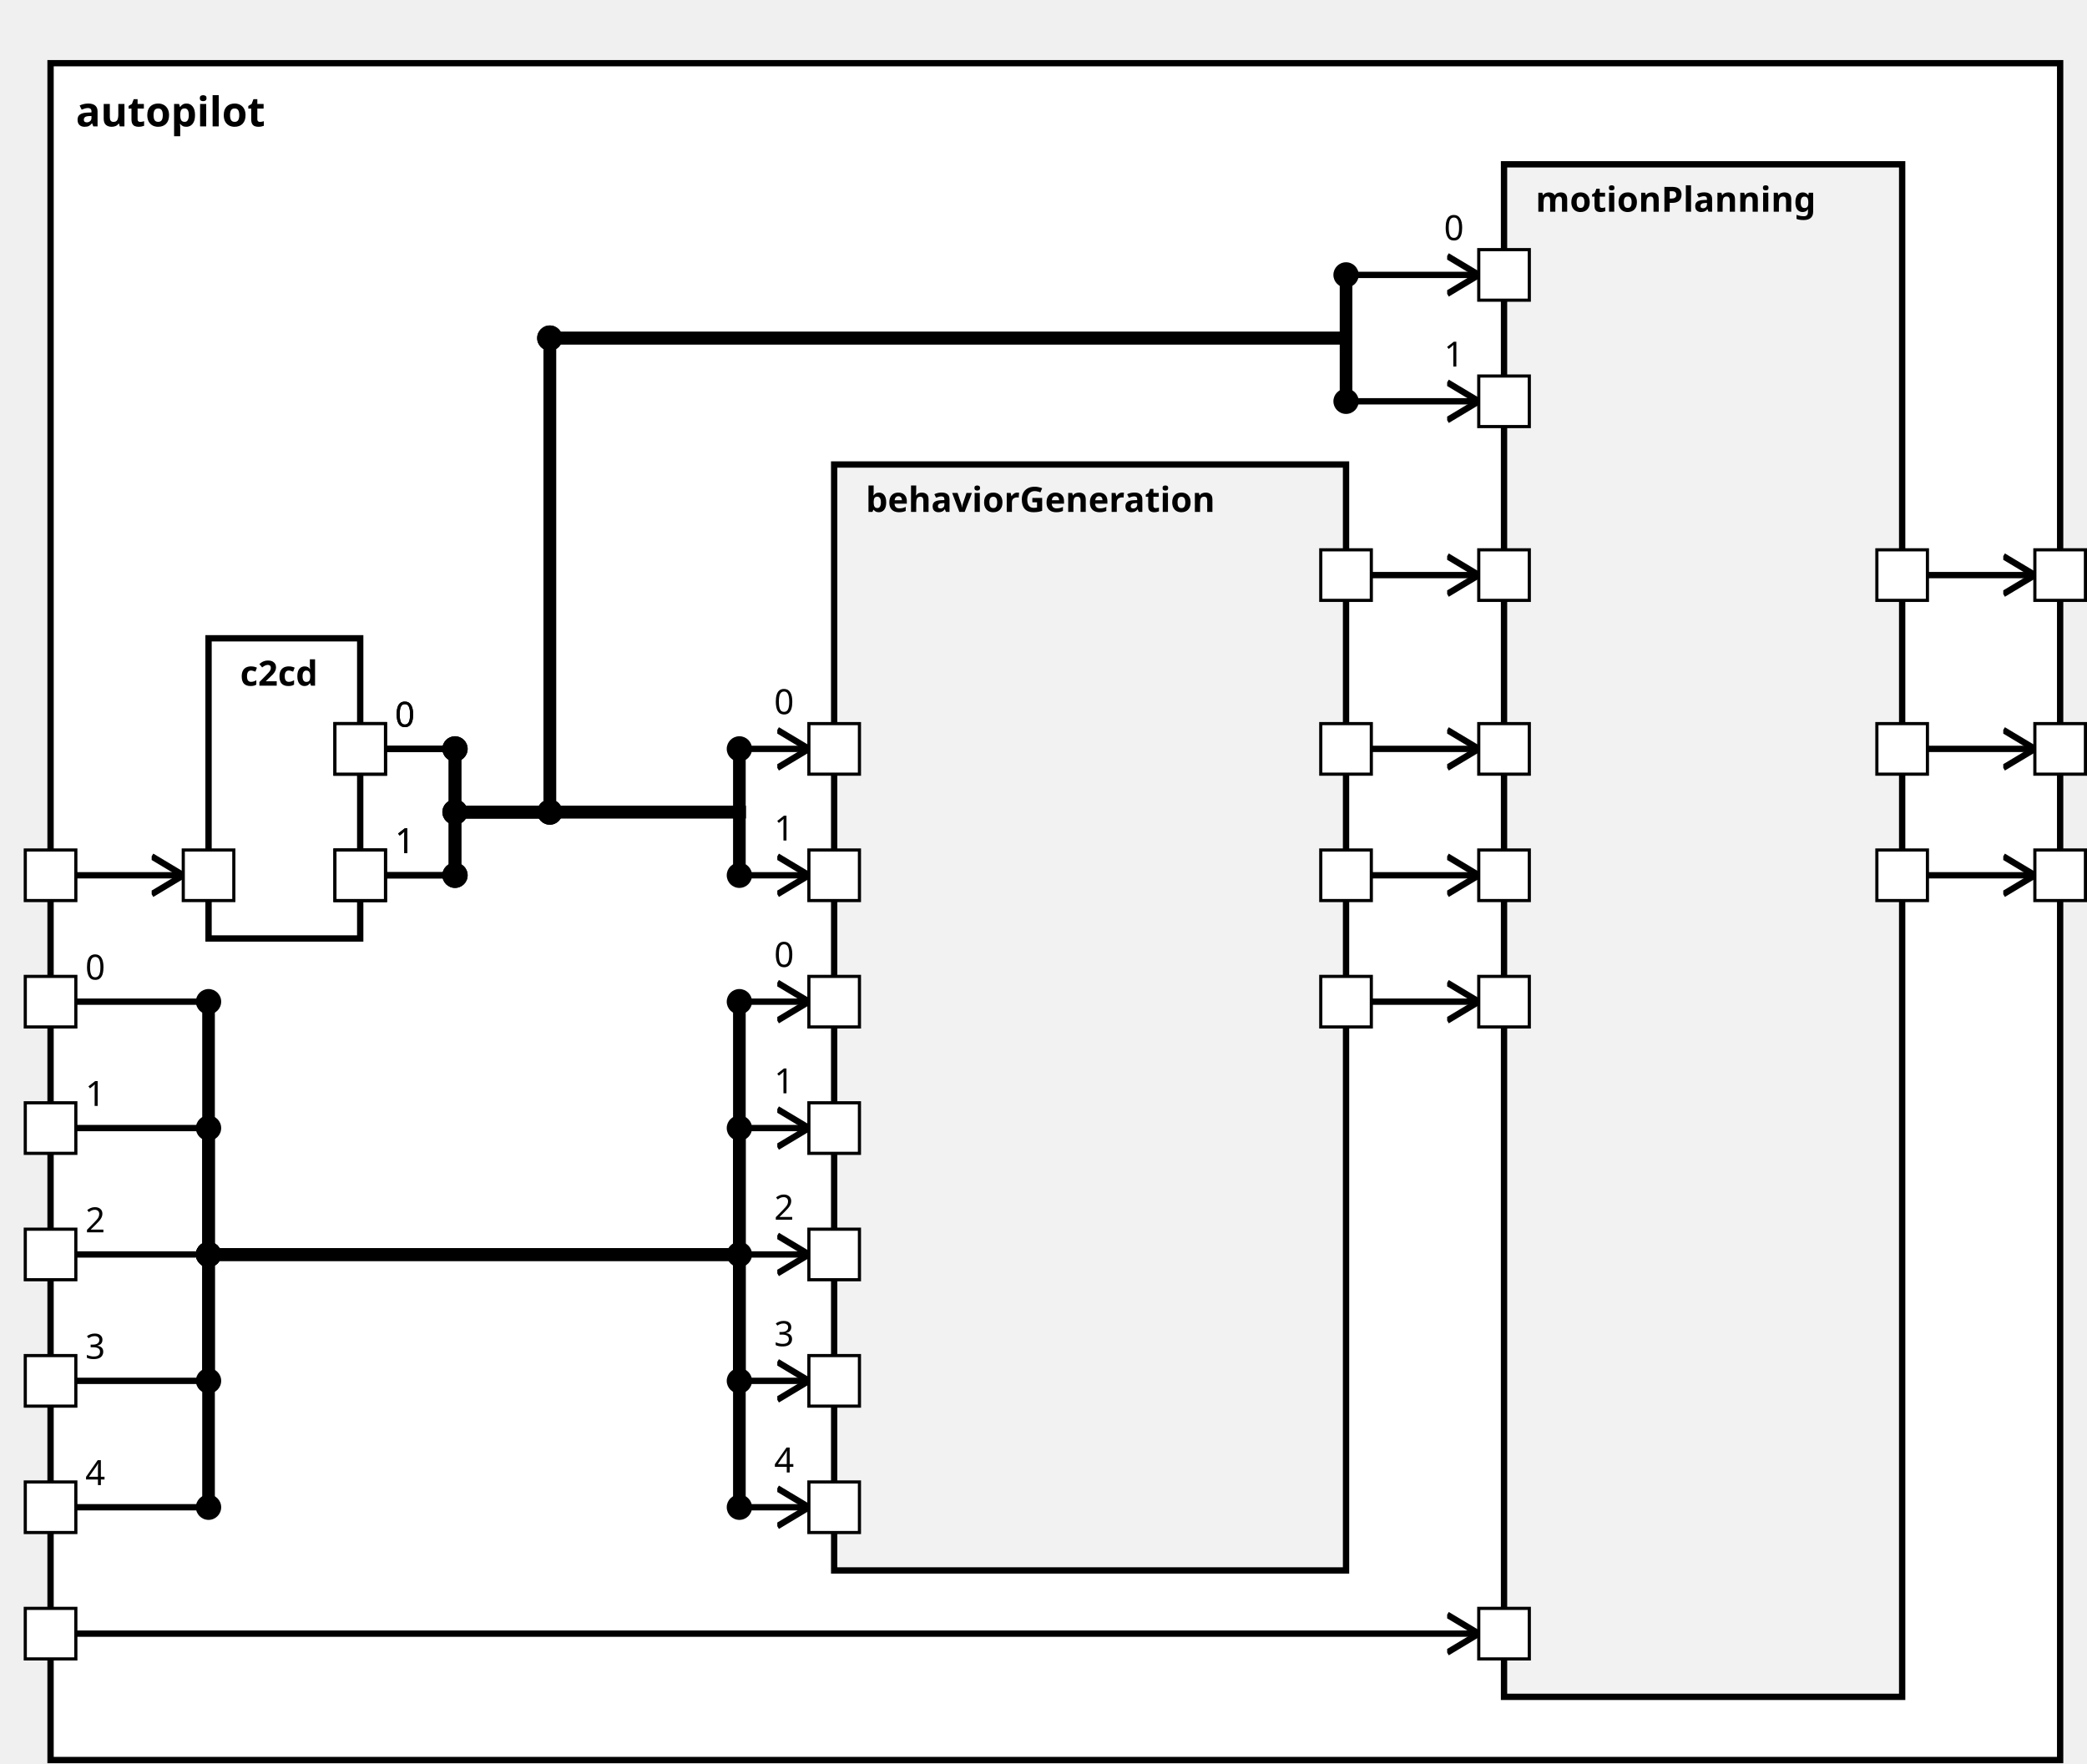
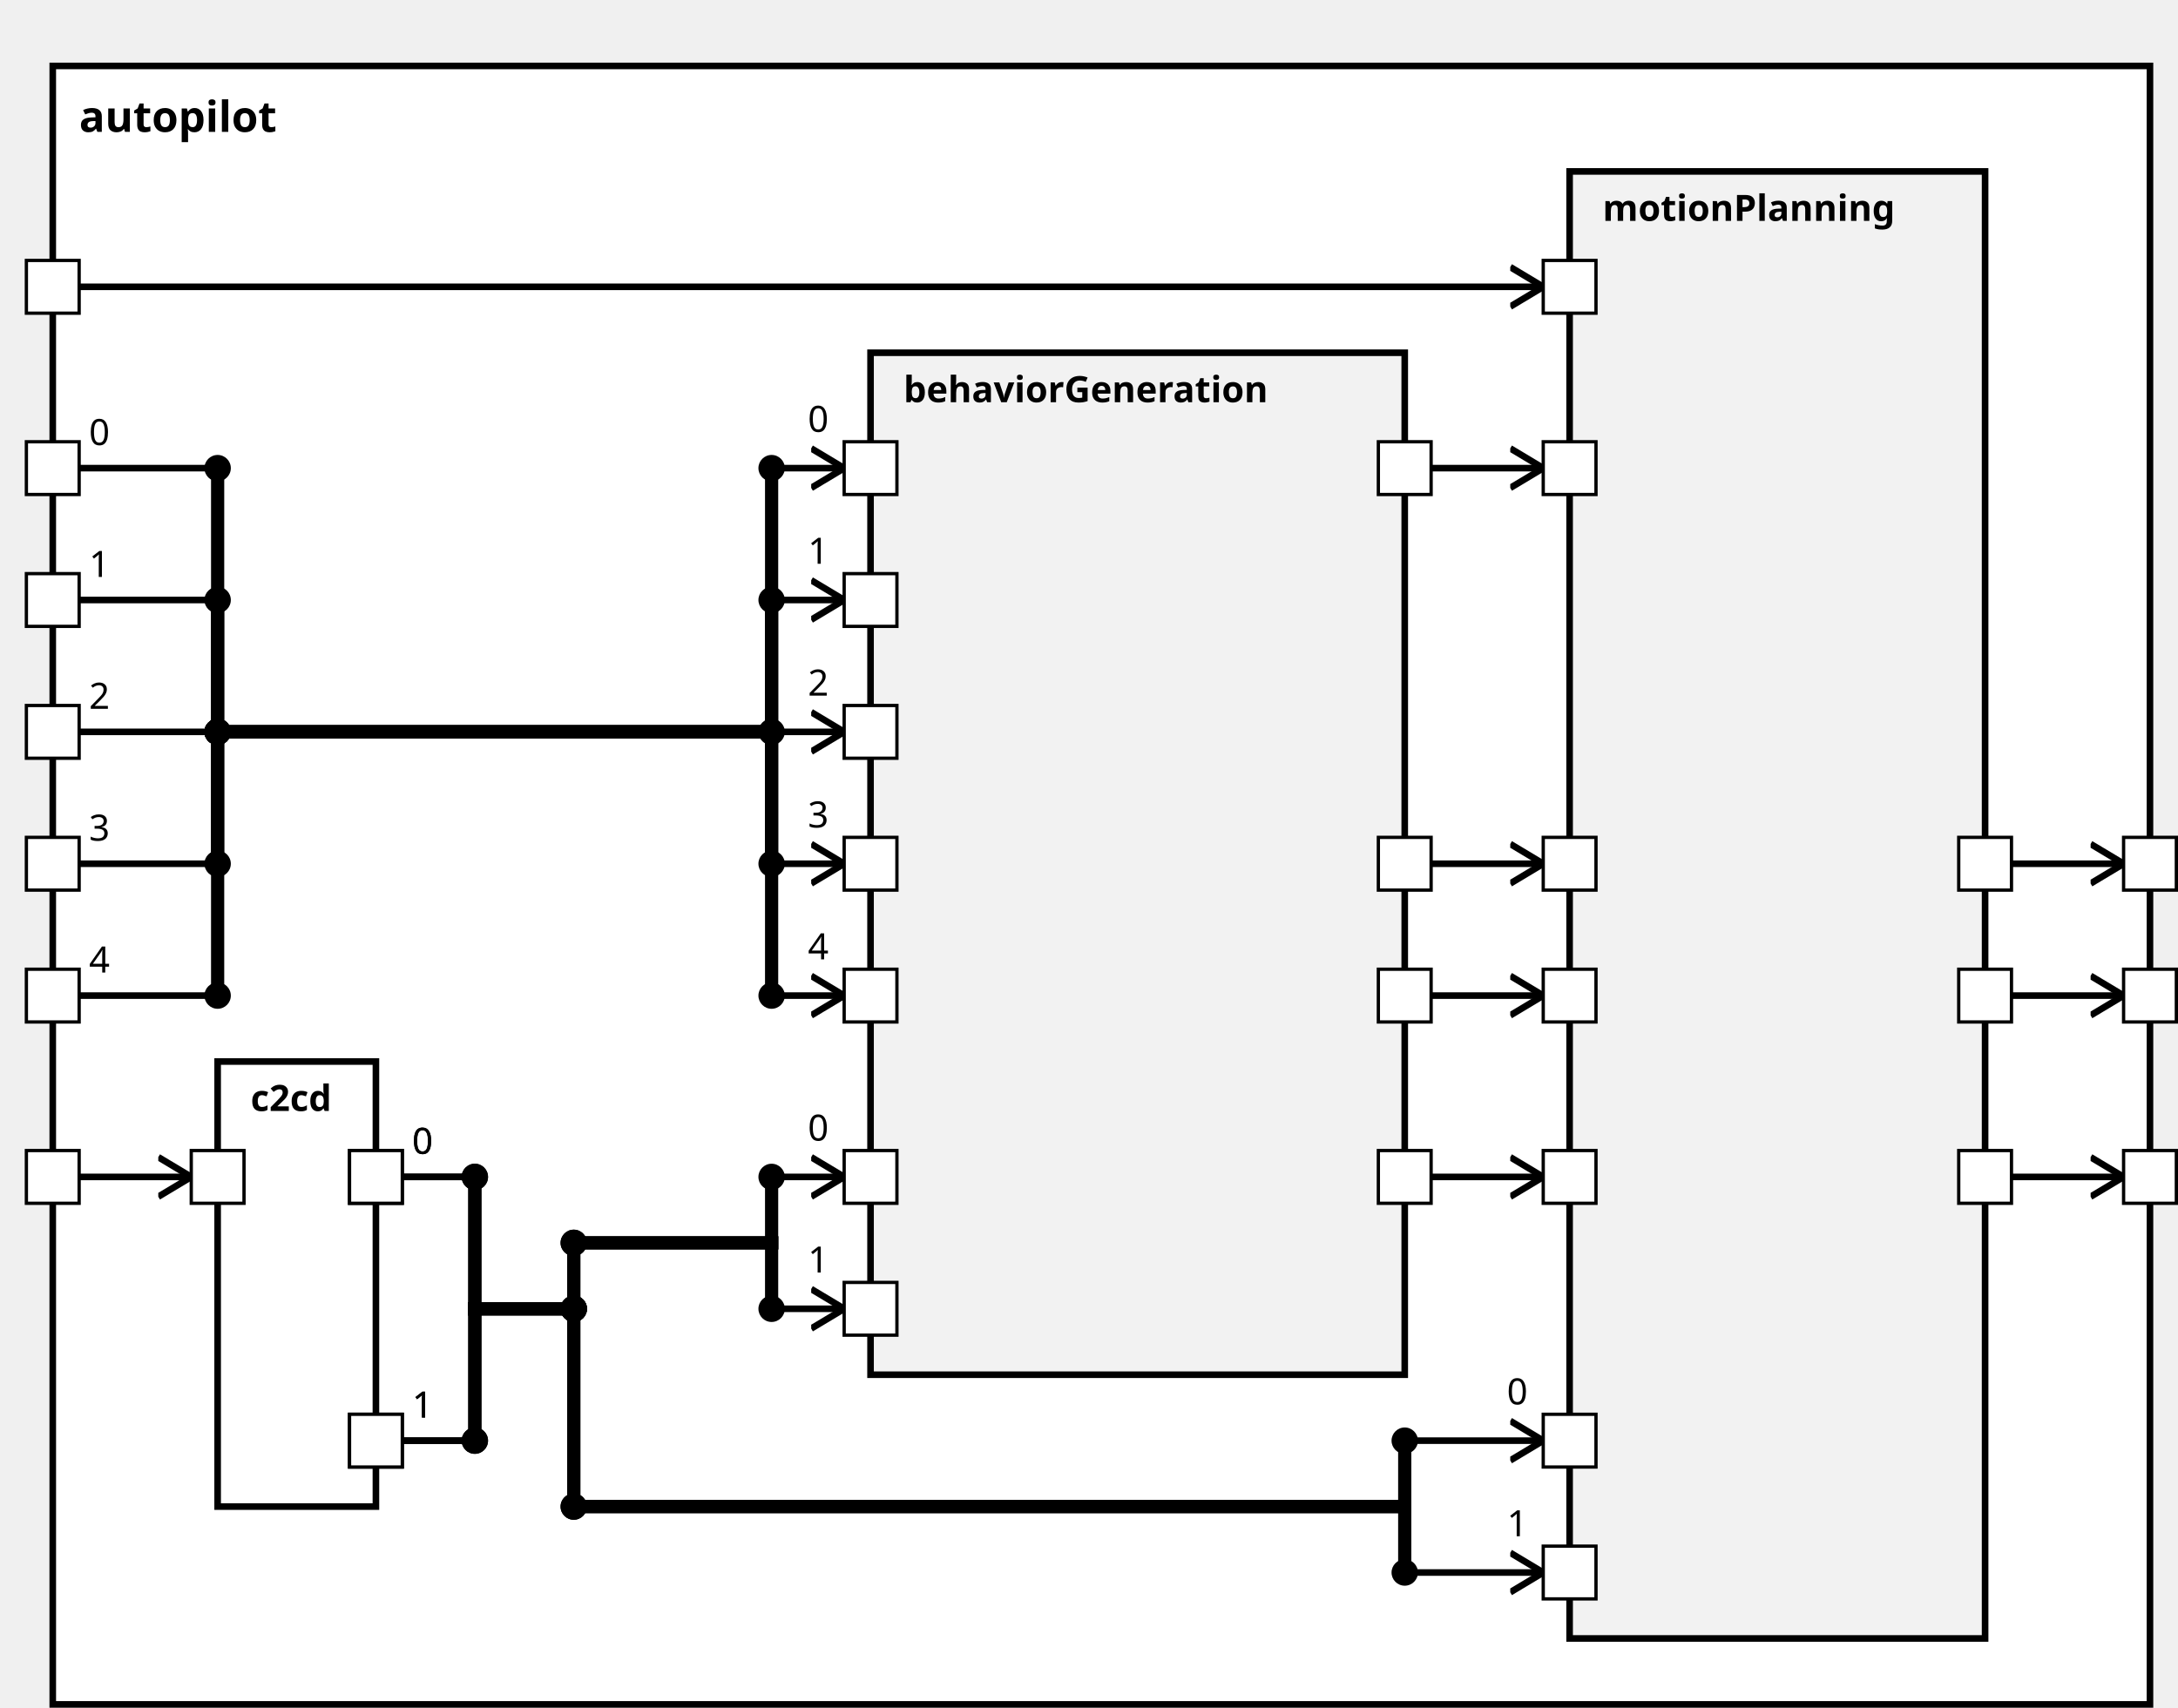
<svg xmlns="http://www.w3.org/2000/svg" xmlns:xlink="http://www.w3.org/1999/xlink" width="100%" height="100%" version="1.1">
  <svg version="1.1">
    <g transform="translate(16 20)">
-       <rect id="58" width="636" height="537" style="fill:white;stroke:black;stroke-width:2;fill-opacity:1.0;stroke-opacity:1.0" />
+       <rect id="58" width="636" height="497" style="fill:white;stroke:black;stroke-width:2;fill-opacity:1.0;stroke-opacity:1.0" />
      <text x="8" y="20" style="font-weight: bold" font-family="Verdana" font-size="13" fill="black">
            autopilot
    </text>
    </g>
  </svg>
-   <g transform="translate(66 202)">
-     <rect data-name="de.rwth.armin.modeling.autopilot.autopilot.c2cd" id="60" width="48" height="95" style="                 fill:white;             stroke:black;             stroke-width:2;             fill-opacity:1.0;             stroke-opacity:1.0" />
+   <g transform="translate(66 322)">
+     <rect data-name="de.rwth.armin.modeling.autopilot.autopilot.c2cd" id="59" width="48" height="135" style="                 fill:white;             stroke:black;             stroke-width:2;             fill-opacity:1.0;             stroke-opacity:1.0" />
    <text x="10" y="15" alignment-baseline="middle" style="font-weight: bold" font-family="Verdana" font-size="11" fill="black">
    c2cd
    </text>
  </g>
-   <g transform="translate(264 147)">
-     <rect data-name="de.rwth.armin.modeling.autopilot.autopilot.behaviorGeneration" id="61" width="162" height="350" style="                 fill:rgb(242,242,242);             stroke:black;             stroke-width:2;             fill-opacity:1.0;             stroke-opacity:1.0" />
+   <g transform="translate(264 107)">
+     <rect data-name="de.rwth.armin.modeling.autopilot.autopilot.behaviorGeneration" id="60" width="162" height="310" style="                 fill:rgb(242,242,242);             stroke:black;             stroke-width:2;             fill-opacity:1.0;             stroke-opacity:1.0" />
    <text x="10" y="15" alignment-baseline="middle" style="font-weight: bold" font-family="Verdana" font-size="11" fill="black">
    behaviorGeneration
    </text>
  </g>
  <g transform="translate(476 52)">
-     <rect data-name="de.rwth.armin.modeling.autopilot.autopilot.motionPlanning" id="62" width="126" height="485" style="                 fill:rgb(242,242,242);             stroke:black;             stroke-width:2;             fill-opacity:1.0;             stroke-opacity:1.0" />
+     <rect data-name="de.rwth.armin.modeling.autopilot.autopilot.motionPlanning" id="61" width="126" height="445" style="                 fill:rgb(242,242,242);             stroke:black;             stroke-width:2;             fill-opacity:1.0;             stroke-opacity:1.0" />
    <text x="10" y="15" alignment-baseline="middle" style="font-weight: bold" font-family="Verdana" font-size="11" fill="black">
    motionPlanning
    </text>
  </g>
  <defs>
    <marker id="0,0,0" markerWidth="13" markerHeight="13" refX="5" refY="5" orient="auto">
      <polyline points="0,2 5,5 0,8" style="fill:none; stroke:rgb(0,0,0);                     stroke-width:1" />
    </marker>
  </defs>
-   <line stroke-linecap="square" x1="610" y1="277" x2="644" y2="277" style="stroke:rgb(0, 0,0);             stroke-width:2;                 marker-end: url(#0,0,0)             " />
-   <line stroke-linecap="square" x1="610" y1="237" x2="644" y2="237" style="stroke:rgb(0, 0,0);             stroke-width:2;                 marker-end: url(#0,0,0)             " />
-   <line stroke-linecap="square" x1="610" y1="182" x2="644" y2="182" style="stroke:rgb(0, 0,0);             stroke-width:2;                 marker-end: url(#0,0,0)             " />
-   <line stroke-linecap="square" x1="24" y1="277" x2="58" y2="277" style="stroke:rgb(0, 0,0);             stroke-width:2;                 marker-end: url(#0,0,0)             " />
-   <line stroke-linecap="square" x1="24" y1="317" x2="66" y2="317" style="stroke:rgb(0, 0,0);             stroke-width:2; " />
-   <text x="27" y="310" alignment-baseline="middle" font-family="Verdana" font-size="11" fill="black">
-     0
-     </text>
-   <line stroke-linecap="square" x1="66" y1="317" x2="66" y2="397" style="stroke:rgb(0, 0,0);             stroke-width:4; " />
-   <circle cx="66" cy="317" r="4" fill="black" />
-   <line stroke-linecap="square" x1="66" y1="397" x2="234" y2="397" style="stroke:rgb(0, 0,0);             stroke-width:4; " />
-   <circle cx="66" cy="397" r="4" fill="black" />
-   <line stroke-linecap="square" x1="234" y1="397" x2="234" y2="317" style="stroke:rgb(0, 0,0);             stroke-width:4; " />
-   <line stroke-linecap="square" x1="234" y1="317" x2="256" y2="317" style="stroke:rgb(0, 0,0);             stroke-width:2;                 marker-end: url(#0,0,0)             " />
-   <text x="245" y="306" alignment-baseline="middle" font-family="Verdana" font-size="11" fill="black">
-     0
-     </text>
-   <circle cx="234" cy="317" r="4" fill="black" />
-   <line stroke-linecap="square" x1="24" y1="357" x2="66" y2="357" style="stroke:rgb(0, 0,0);             stroke-width:2; " />
-   <text x="27" y="350" alignment-baseline="middle" font-family="Verdana" font-size="11" fill="black">
-     1
-     </text>
-   <line stroke-linecap="square" x1="66" y1="357" x2="66" y2="397" style="stroke:rgb(0, 0,0);             stroke-width:4; " />
-   <circle cx="66" cy="357" r="4" fill="black" />
-   <line stroke-linecap="square" x1="66" y1="397" x2="234" y2="397" style="stroke:rgb(0, 0,0);             stroke-width:4; " />
-   <circle cx="66" cy="397" r="4" fill="black" />
-   <line stroke-linecap="square" x1="234" y1="397" x2="234" y2="357" style="stroke:rgb(0, 0,0);             stroke-width:4; " />
+   <line stroke-linecap="square" x1="610" y1="357" x2="644" y2="357" style="stroke:rgb(0, 0,0);             stroke-width:2;                 marker-end: url(#0,0,0)             " />
+   <line stroke-linecap="square" x1="610" y1="302" x2="644" y2="302" style="stroke:rgb(0, 0,0);             stroke-width:2;                 marker-end: url(#0,0,0)             " />
+   <line stroke-linecap="square" x1="610" y1="262" x2="644" y2="262" style="stroke:rgb(0, 0,0);             stroke-width:2;                 marker-end: url(#0,0,0)             " />
+   <line stroke-linecap="square" x1="24" y1="357" x2="58" y2="357" style="stroke:rgb(0, 0,0);             stroke-width:2;                 marker-end: url(#0,0,0)             " />
+   <line stroke-linecap="square" x1="24" y1="142" x2="66" y2="142" style="stroke:rgb(0, 0,0);             stroke-width:2; " />
+   <text x="27" y="135" alignment-baseline="middle" font-family="Verdana" font-size="11" fill="black">
+     0
+     </text>
+   <line stroke-linecap="square" x1="66" y1="142" x2="66" y2="222" style="stroke:rgb(0, 0,0);             stroke-width:4; " />
+   <circle cx="66" cy="142" r="4" fill="black" />
+   <line stroke-linecap="square" x1="66" y1="222" x2="234" y2="222" style="stroke:rgb(0, 0,0);             stroke-width:4; " />
+   <circle cx="66" cy="222" r="4" fill="black" />
+   <line stroke-linecap="square" x1="234" y1="222" x2="234" y2="142" style="stroke:rgb(0, 0,0);             stroke-width:4; " />
+   <line stroke-linecap="square" x1="234" y1="142" x2="256" y2="142" style="stroke:rgb(0, 0,0);             stroke-width:2;                 marker-end: url(#0,0,0)             " />
+   <text x="245" y="131" alignment-baseline="middle" font-family="Verdana" font-size="11" fill="black">
+     0
+     </text>
+   <circle cx="234" cy="142" r="4" fill="black" />
+   <line stroke-linecap="square" x1="24" y1="182" x2="66" y2="182" style="stroke:rgb(0, 0,0);             stroke-width:2; " />
+   <text x="27" y="175" alignment-baseline="middle" font-family="Verdana" font-size="11" fill="black">
+     1
+     </text>
+   <line stroke-linecap="square" x1="66" y1="182" x2="66" y2="222" style="stroke:rgb(0, 0,0);             stroke-width:4; " />
+   <circle cx="66" cy="182" r="4" fill="black" />
+   <line stroke-linecap="square" x1="66" y1="222" x2="234" y2="222" style="stroke:rgb(0, 0,0);             stroke-width:4; " />
+   <circle cx="66" cy="222" r="4" fill="black" />
+   <line stroke-linecap="square" x1="234" y1="222" x2="234" y2="182" style="stroke:rgb(0, 0,0);             stroke-width:4; " />
+   <line stroke-linecap="square" x1="234" y1="182" x2="256" y2="182" style="stroke:rgb(0, 0,0);             stroke-width:2;                 marker-end: url(#0,0,0)             " />
+   <text x="245" y="171" alignment-baseline="middle" font-family="Verdana" font-size="11" fill="black">
+     1
+     </text>
+   <circle cx="234" cy="182" r="4" fill="black" />
+   <line stroke-linecap="square" x1="24" y1="222" x2="66" y2="222" style="stroke:rgb(0, 0,0);             stroke-width:2; " />
+   <text x="27" y="215" alignment-baseline="middle" font-family="Verdana" font-size="11" fill="black">
+     2
+     </text>
+   <line stroke-linecap="square" x1="66" y1="222" x2="66" y2="222" style="stroke:rgb(0, 0,0);             stroke-width:4; " />
+   <circle cx="66" cy="222" r="4" fill="black" />
+   <line stroke-linecap="square" x1="66" y1="222" x2="234" y2="222" style="stroke:rgb(0, 0,0);             stroke-width:4; " />
+   <circle cx="66" cy="222" r="4" fill="black" />
+   <line stroke-linecap="square" x1="234" y1="222" x2="234" y2="222" style="stroke:rgb(0, 0,0);             stroke-width:4; " />
+   <line stroke-linecap="square" x1="234" y1="222" x2="256" y2="222" style="stroke:rgb(0, 0,0);             stroke-width:2;                 marker-end: url(#0,0,0)             " />
+   <text x="245" y="211" alignment-baseline="middle" font-family="Verdana" font-size="11" fill="black">
+     2
+     </text>
+   <circle cx="234" cy="222" r="4" fill="black" />
+   <line stroke-linecap="square" x1="24" y1="262" x2="66" y2="262" style="stroke:rgb(0, 0,0);             stroke-width:2; " />
+   <text x="27" y="255" alignment-baseline="middle" font-family="Verdana" font-size="11" fill="black">
+     3
+     </text>
+   <line stroke-linecap="square" x1="66" y1="262" x2="66" y2="222" style="stroke:rgb(0, 0,0);             stroke-width:4; " />
+   <circle cx="66" cy="262" r="4" fill="black" />
+   <line stroke-linecap="square" x1="66" y1="222" x2="234" y2="222" style="stroke:rgb(0, 0,0);             stroke-width:4; " />
+   <circle cx="66" cy="222" r="4" fill="black" />
+   <line stroke-linecap="square" x1="234" y1="222" x2="234" y2="262" style="stroke:rgb(0, 0,0);             stroke-width:4; " />
+   <line stroke-linecap="square" x1="234" y1="262" x2="256" y2="262" style="stroke:rgb(0, 0,0);             stroke-width:2;                 marker-end: url(#0,0,0)             " />
+   <text x="245" y="251" alignment-baseline="middle" font-family="Verdana" font-size="11" fill="black">
+     3
+     </text>
+   <circle cx="234" cy="262" r="4" fill="black" />
+   <line stroke-linecap="square" x1="24" y1="302" x2="66" y2="302" style="stroke:rgb(0, 0,0);             stroke-width:2; " />
+   <text x="27" y="295" alignment-baseline="middle" font-family="Verdana" font-size="11" fill="black">
+     4
+     </text>
+   <line stroke-linecap="square" x1="66" y1="302" x2="66" y2="222" style="stroke:rgb(0, 0,0);             stroke-width:4; " />
+   <circle cx="66" cy="302" r="4" fill="black" />
+   <line stroke-linecap="square" x1="66" y1="222" x2="234" y2="222" style="stroke:rgb(0, 0,0);             stroke-width:4; " />
+   <circle cx="66" cy="222" r="4" fill="black" />
+   <line stroke-linecap="square" x1="234" y1="222" x2="234" y2="302" style="stroke:rgb(0, 0,0);             stroke-width:4; " />
+   <line stroke-linecap="square" x1="234" y1="302" x2="256" y2="302" style="stroke:rgb(0, 0,0);             stroke-width:2;                 marker-end: url(#0,0,0)             " />
+   <text x="245" y="291" alignment-baseline="middle" font-family="Verdana" font-size="11" fill="black">
+     4
+     </text>
+   <circle cx="234" cy="302" r="4" fill="black" />
+   <line stroke-linecap="square" x1="122" y1="357" x2="144" y2="357" style="stroke:rgb(0, 0,0);             stroke-width:2; " />
+   <text x="125" y="350" alignment-baseline="middle" font-family="Verdana" font-size="11" fill="black">
+     0
+     </text>
+   <line stroke-linecap="square" x1="144" y1="357" x2="144" y2="397" style="stroke:rgb(0, 0,0);             stroke-width:4; " />
+   <circle cx="144" cy="357" r="4" fill="black" />
+   <line stroke-linecap="square" x1="144" y1="397" x2="174" y2="397" style="stroke:rgb(0, 0,0);             stroke-width:4; " />
+   <line stroke-linecap="square" x1="174" y1="397" x2="174" y2="377" style="stroke:rgb(0, 0,0);             stroke-width:4; " />
+   <circle cx="174" cy="397" r="4" fill="black" />
+   <line stroke-linecap="square" x1="174" y1="377" x2="234" y2="377" style="stroke:rgb(0, 0,0);             stroke-width:4; " />
+   <circle cx="174" cy="377" r="4" fill="black" />
+   <line stroke-linecap="square" x1="234" y1="377" x2="234" y2="357" style="stroke:rgb(0, 0,0);             stroke-width:4; " />
  <line stroke-linecap="square" x1="234" y1="357" x2="256" y2="357" style="stroke:rgb(0, 0,0);             stroke-width:2;                 marker-end: url(#0,0,0)             " />
  <text x="245" y="346" alignment-baseline="middle" font-family="Verdana" font-size="11" fill="black">
-     1
+     0
    </text>
  <circle cx="234" cy="357" r="4" fill="black" />
-   <line stroke-linecap="square" x1="24" y1="397" x2="66" y2="397" style="stroke:rgb(0, 0,0);             stroke-width:2; " />
-   <text x="27" y="390" alignment-baseline="middle" font-family="Verdana" font-size="11" fill="black">
-     2
-     </text>
-   <line stroke-linecap="square" x1="66" y1="397" x2="66" y2="397" style="stroke:rgb(0, 0,0);             stroke-width:4; " />
-   <circle cx="66" cy="397" r="4" fill="black" />
-   <line stroke-linecap="square" x1="66" y1="397" x2="234" y2="397" style="stroke:rgb(0, 0,0);             stroke-width:4; " />
-   <circle cx="66" cy="397" r="4" fill="black" />
-   <line stroke-linecap="square" x1="234" y1="397" x2="234" y2="397" style="stroke:rgb(0, 0,0);             stroke-width:4; " />
+   <line stroke-linecap="square" x1="122" y1="437" x2="144" y2="437" style="stroke:rgb(0, 0,0);             stroke-width:2; " />
+   <text x="125" y="430" alignment-baseline="middle" font-family="Verdana" font-size="11" fill="black">
+     1
+     </text>
+   <line stroke-linecap="square" x1="144" y1="437" x2="144" y2="397" style="stroke:rgb(0, 0,0);             stroke-width:4; " />
+   <circle cx="144" cy="437" r="4" fill="black" />
+   <line stroke-linecap="square" x1="144" y1="397" x2="174" y2="397" style="stroke:rgb(0, 0,0);             stroke-width:4; " />
+   <line stroke-linecap="square" x1="174" y1="397" x2="174" y2="377" style="stroke:rgb(0, 0,0);             stroke-width:4; " />
+   <circle cx="174" cy="397" r="4" fill="black" />
+   <line stroke-linecap="square" x1="174" y1="377" x2="234" y2="377" style="stroke:rgb(0, 0,0);             stroke-width:4; " />
+   <circle cx="174" cy="377" r="4" fill="black" />
+   <line stroke-linecap="square" x1="234" y1="377" x2="234" y2="397" style="stroke:rgb(0, 0,0);             stroke-width:4; " />
  <line stroke-linecap="square" x1="234" y1="397" x2="256" y2="397" style="stroke:rgb(0, 0,0);             stroke-width:2;                 marker-end: url(#0,0,0)             " />
  <text x="245" y="386" alignment-baseline="middle" font-family="Verdana" font-size="11" fill="black">
-     2
+     1
    </text>
  <circle cx="234" cy="397" r="4" fill="black" />
-   <line stroke-linecap="square" x1="24" y1="437" x2="66" y2="437" style="stroke:rgb(0, 0,0);             stroke-width:2; " />
-   <text x="27" y="430" alignment-baseline="middle" font-family="Verdana" font-size="11" fill="black">
-     3
-     </text>
-   <line stroke-linecap="square" x1="66" y1="437" x2="66" y2="397" style="stroke:rgb(0, 0,0);             stroke-width:4; " />
-   <circle cx="66" cy="437" r="4" fill="black" />
-   <line stroke-linecap="square" x1="66" y1="397" x2="234" y2="397" style="stroke:rgb(0, 0,0);             stroke-width:4; " />
-   <circle cx="66" cy="397" r="4" fill="black" />
-   <line stroke-linecap="square" x1="234" y1="397" x2="234" y2="437" style="stroke:rgb(0, 0,0);             stroke-width:4; " />
-   <line stroke-linecap="square" x1="234" y1="437" x2="256" y2="437" style="stroke:rgb(0, 0,0);             stroke-width:2;                 marker-end: url(#0,0,0)             " />
-   <text x="245" y="426" alignment-baseline="middle" font-family="Verdana" font-size="11" fill="black">
-     3
-     </text>
-   <circle cx="234" cy="437" r="4" fill="black" />
-   <line stroke-linecap="square" x1="24" y1="477" x2="66" y2="477" style="stroke:rgb(0, 0,0);             stroke-width:2; " />
-   <text x="27" y="470" alignment-baseline="middle" font-family="Verdana" font-size="11" fill="black">
-     4
-     </text>
-   <line stroke-linecap="square" x1="66" y1="477" x2="66" y2="397" style="stroke:rgb(0, 0,0);             stroke-width:4; " />
-   <circle cx="66" cy="477" r="4" fill="black" />
-   <line stroke-linecap="square" x1="66" y1="397" x2="234" y2="397" style="stroke:rgb(0, 0,0);             stroke-width:4; " />
-   <circle cx="66" cy="397" r="4" fill="black" />
-   <line stroke-linecap="square" x1="234" y1="397" x2="234" y2="477" style="stroke:rgb(0, 0,0);             stroke-width:4; " />
-   <line stroke-linecap="square" x1="234" y1="477" x2="256" y2="477" style="stroke:rgb(0, 0,0);             stroke-width:2;                 marker-end: url(#0,0,0)             " />
-   <text x="245" y="466" alignment-baseline="middle" font-family="Verdana" font-size="11" fill="black">
-     4
-     </text>
-   <circle cx="234" cy="477" r="4" fill="black" />
-   <line stroke-linecap="square" x1="122" y1="237" x2="144" y2="237" style="stroke:rgb(0, 0,0);             stroke-width:2; " />
-   <text x="125" y="230" alignment-baseline="middle" font-family="Verdana" font-size="11" fill="black">
-     0
-     </text>
-   <line stroke-linecap="square" x1="144" y1="237" x2="144" y2="257" style="stroke:rgb(0, 0,0);             stroke-width:4; " />
-   <circle cx="144" cy="237" r="4" fill="black" />
-   <line stroke-linecap="square" x1="144" y1="257" x2="234" y2="257" style="stroke:rgb(0, 0,0);             stroke-width:4; " />
-   <circle cx="144" cy="257" r="4" fill="black" />
-   <line stroke-linecap="square" x1="234" y1="257" x2="234" y2="237" style="stroke:rgb(0, 0,0);             stroke-width:4; " />
-   <line stroke-linecap="square" x1="234" y1="237" x2="256" y2="237" style="stroke:rgb(0, 0,0);             stroke-width:2;                 marker-end: url(#0,0,0)             " />
-   <text x="245" y="226" alignment-baseline="middle" font-family="Verdana" font-size="11" fill="black">
-     0
-     </text>
-   <circle cx="234" cy="237" r="4" fill="black" />
-   <line stroke-linecap="square" x1="122" y1="277" x2="144" y2="277" style="stroke:rgb(0, 0,0);             stroke-width:2; " />
-   <text x="125" y="270" alignment-baseline="middle" font-family="Verdana" font-size="11" fill="black">
-     1
-     </text>
-   <line stroke-linecap="square" x1="144" y1="277" x2="144" y2="257" style="stroke:rgb(0, 0,0);             stroke-width:4; " />
-   <circle cx="144" cy="277" r="4" fill="black" />
-   <line stroke-linecap="square" x1="144" y1="257" x2="234" y2="257" style="stroke:rgb(0, 0,0);             stroke-width:4; " />
-   <circle cx="144" cy="257" r="4" fill="black" />
-   <line stroke-linecap="square" x1="234" y1="257" x2="234" y2="277" style="stroke:rgb(0, 0,0);             stroke-width:4; " />
-   <line stroke-linecap="square" x1="234" y1="277" x2="256" y2="277" style="stroke:rgb(0, 0,0);             stroke-width:2;                 marker-end: url(#0,0,0)             " />
-   <text x="245" y="266" alignment-baseline="middle" font-family="Verdana" font-size="11" fill="black">
-     1
-     </text>
-   <circle cx="234" cy="277" r="4" fill="black" />
-   <line stroke-linecap="square" x1="24" y1="517" x2="468" y2="517" style="stroke:rgb(0, 0,0);             stroke-width:2;                 marker-end: url(#0,0,0)             " />
-   <line stroke-linecap="square" x1="122" y1="237" x2="144" y2="237" style="stroke:rgb(0, 0,0);             stroke-width:2; " />
-   <text x="125" y="230" alignment-baseline="middle" font-family="Verdana" font-size="11" fill="black">
-     0
-     </text>
-   <line stroke-linecap="square" x1="144" y1="237" x2="144" y2="257" style="stroke:rgb(0, 0,0);             stroke-width:4; " />
-   <circle cx="144" cy="237" r="4" fill="black" />
-   <line stroke-linecap="square" x1="144" y1="257" x2="174" y2="257" style="stroke:rgb(0, 0,0);             stroke-width:4; " />
-   <line stroke-linecap="square" x1="174" y1="257" x2="174" y2="107" style="stroke:rgb(0, 0,0);             stroke-width:4; " />
-   <circle cx="174" cy="257" r="4" fill="black" />
-   <line stroke-linecap="square" x1="174" y1="107" x2="426" y2="107" style="stroke:rgb(0, 0,0);             stroke-width:4; " />
-   <circle cx="174" cy="107" r="4" fill="black" />
-   <line stroke-linecap="square" x1="426" y1="107" x2="426" y2="87" style="stroke:rgb(0, 0,0);             stroke-width:4; " />
-   <line stroke-linecap="square" x1="426" y1="87" x2="468" y2="87" style="stroke:rgb(0, 0,0);             stroke-width:2;                 marker-end: url(#0,0,0)             " />
-   <text x="457" y="76" alignment-baseline="middle" font-family="Verdana" font-size="11" fill="black">
-     0
-     </text>
-   <circle cx="426" cy="87" r="4" fill="black" />
-   <line stroke-linecap="square" x1="122" y1="277" x2="144" y2="277" style="stroke:rgb(0, 0,0);             stroke-width:2; " />
-   <text x="125" y="270" alignment-baseline="middle" font-family="Verdana" font-size="11" fill="black">
-     1
-     </text>
-   <line stroke-linecap="square" x1="144" y1="277" x2="144" y2="257" style="stroke:rgb(0, 0,0);             stroke-width:4; " />
-   <circle cx="144" cy="277" r="4" fill="black" />
-   <line stroke-linecap="square" x1="144" y1="257" x2="174" y2="257" style="stroke:rgb(0, 0,0);             stroke-width:4; " />
-   <line stroke-linecap="square" x1="174" y1="257" x2="174" y2="107" style="stroke:rgb(0, 0,0);             stroke-width:4; " />
-   <circle cx="174" cy="257" r="4" fill="black" />
-   <line stroke-linecap="square" x1="174" y1="107" x2="426" y2="107" style="stroke:rgb(0, 0,0);             stroke-width:4; " />
-   <circle cx="174" cy="107" r="4" fill="black" />
-   <line stroke-linecap="square" x1="426" y1="107" x2="426" y2="127" style="stroke:rgb(0, 0,0);             stroke-width:4; " />
-   <line stroke-linecap="square" x1="426" y1="127" x2="468" y2="127" style="stroke:rgb(0, 0,0);             stroke-width:2;                 marker-end: url(#0,0,0)             " />
-   <text x="457" y="116" alignment-baseline="middle" font-family="Verdana" font-size="11" fill="black">
-     1
-     </text>
-   <circle cx="426" cy="127" r="4" fill="black" />
-   <line stroke-linecap="square" x1="434" y1="277" x2="468" y2="277" style="stroke:rgb(0, 0,0);             stroke-width:2;                 marker-end: url(#0,0,0)             " />
-   <line stroke-linecap="square" x1="434" y1="317" x2="468" y2="317" style="stroke:rgb(0, 0,0);             stroke-width:2;                 marker-end: url(#0,0,0)             " />
-   <line stroke-linecap="square" x1="434" y1="182" x2="468" y2="182" style="stroke:rgb(0, 0,0);             stroke-width:2;                 marker-end: url(#0,0,0)             " />
-   <line stroke-linecap="square" x1="434" y1="237" x2="468" y2="237" style="stroke:rgb(0, 0,0);             stroke-width:2;                 marker-end: url(#0,0,0)             " />
+   <line stroke-linecap="square" x1="24" y1="87" x2="468" y2="87" style="stroke:rgb(0, 0,0);             stroke-width:2;                 marker-end: url(#0,0,0)             " />
+   <line stroke-linecap="square" x1="122" y1="357" x2="144" y2="357" style="stroke:rgb(0, 0,0);             stroke-width:2; " />
+   <text x="125" y="350" alignment-baseline="middle" font-family="Verdana" font-size="11" fill="black">
+     0
+     </text>
+   <line stroke-linecap="square" x1="144" y1="357" x2="144" y2="397" style="stroke:rgb(0, 0,0);             stroke-width:4; " />
+   <circle cx="144" cy="357" r="4" fill="black" />
+   <line stroke-linecap="square" x1="144" y1="397" x2="174" y2="397" style="stroke:rgb(0, 0,0);             stroke-width:4; " />
+   <line stroke-linecap="square" x1="174" y1="397" x2="174" y2="457" style="stroke:rgb(0, 0,0);             stroke-width:4; " />
+   <circle cx="174" cy="397" r="4" fill="black" />
+   <line stroke-linecap="square" x1="174" y1="457" x2="426" y2="457" style="stroke:rgb(0, 0,0);             stroke-width:4; " />
+   <circle cx="174" cy="457" r="4" fill="black" />
+   <line stroke-linecap="square" x1="426" y1="457" x2="426" y2="437" style="stroke:rgb(0, 0,0);             stroke-width:4; " />
+   <line stroke-linecap="square" x1="426" y1="437" x2="468" y2="437" style="stroke:rgb(0, 0,0);             stroke-width:2;                 marker-end: url(#0,0,0)             " />
+   <text x="457" y="426" alignment-baseline="middle" font-family="Verdana" font-size="11" fill="black">
+     0
+     </text>
+   <circle cx="426" cy="437" r="4" fill="black" />
+   <line stroke-linecap="square" x1="122" y1="437" x2="144" y2="437" style="stroke:rgb(0, 0,0);             stroke-width:2; " />
+   <text x="125" y="430" alignment-baseline="middle" font-family="Verdana" font-size="11" fill="black">
+     1
+     </text>
+   <line stroke-linecap="square" x1="144" y1="437" x2="144" y2="397" style="stroke:rgb(0, 0,0);             stroke-width:4; " />
+   <circle cx="144" cy="437" r="4" fill="black" />
+   <line stroke-linecap="square" x1="144" y1="397" x2="174" y2="397" style="stroke:rgb(0, 0,0);             stroke-width:4; " />
+   <line stroke-linecap="square" x1="174" y1="397" x2="174" y2="457" style="stroke:rgb(0, 0,0);             stroke-width:4; " />
+   <circle cx="174" cy="397" r="4" fill="black" />
+   <line stroke-linecap="square" x1="174" y1="457" x2="426" y2="457" style="stroke:rgb(0, 0,0);             stroke-width:4; " />
+   <circle cx="174" cy="457" r="4" fill="black" />
+   <line stroke-linecap="square" x1="426" y1="457" x2="426" y2="477" style="stroke:rgb(0, 0,0);             stroke-width:4; " />
+   <line stroke-linecap="square" x1="426" y1="477" x2="468" y2="477" style="stroke:rgb(0, 0,0);             stroke-width:2;                 marker-end: url(#0,0,0)             " />
+   <text x="457" y="466" alignment-baseline="middle" font-family="Verdana" font-size="11" fill="black">
+     1
+     </text>
+   <circle cx="426" cy="477" r="4" fill="black" />
+   <line stroke-linecap="square" x1="434" y1="357" x2="468" y2="357" style="stroke:rgb(0, 0,0);             stroke-width:2;                 marker-end: url(#0,0,0)             " />
+   <line stroke-linecap="square" x1="434" y1="142" x2="468" y2="142" style="stroke:rgb(0, 0,0);             stroke-width:2;                 marker-end: url(#0,0,0)             " />
+   <line stroke-linecap="square" x1="434" y1="262" x2="468" y2="262" style="stroke:rgb(0, 0,0);             stroke-width:2;                 marker-end: url(#0,0,0)             " />
+   <line stroke-linecap="square" x1="434" y1="302" x2="468" y2="302" style="stroke:rgb(0, 0,0);             stroke-width:2;                 marker-end: url(#0,0,0)             " />
  <defs>
    <rect id="port" x="0" y="0" width="16" height="16" style="fill:white;stroke:rgb(0,0,0);stroke-width:1;fill-opacity:1.0;stroke-opacity:1.0" />
  </defs>
-   <use x="594" y="269" xlink:href="#port" />
-   <text text-anchor="end" alignment-baseline="middle" x="591" y="279" transform="rotate(0,591,279)" style="font-weight: regular" font-family="Verdana" font-size="9" fill="black">
- 
- </text>
-   <use x="644" y="269" xlink:href="#port" />
-   <text text-anchor="start" alignment-baseline="middle" x="664" y="279" transform="rotate(0,664,279)" style="font-weight: regular" font-family="Verdana" font-size="9" fill="black">
- 
- </text>
-   <use x="594" y="229" xlink:href="#port" />
-   <text text-anchor="end" alignment-baseline="middle" x="591" y="239" transform="rotate(0,591,239)" style="font-weight: regular" font-family="Verdana" font-size="9" fill="black">
- 
- </text>
-   <use x="644" y="229" xlink:href="#port" />
-   <text text-anchor="start" alignment-baseline="middle" x="664" y="239" transform="rotate(0,664,239)" style="font-weight: regular" font-family="Verdana" font-size="9" fill="black">
- 
- </text>
-   <use x="594" y="174" xlink:href="#port" />
-   <text text-anchor="end" alignment-baseline="middle" x="591" y="184" transform="rotate(0,591,184)" style="font-weight: regular" font-family="Verdana" font-size="9" fill="black">
- 
- </text>
-   <use x="644" y="174" xlink:href="#port" />
-   <text text-anchor="start" alignment-baseline="middle" x="664" y="184" transform="rotate(0,664,184)" style="font-weight: regular" font-family="Verdana" font-size="9" fill="black">
- 
- </text>
-   <use x="8" y="269" xlink:href="#port" />
-   <text text-anchor="end" alignment-baseline="middle" x="4" y="279" transform="rotate(0,4,279)" style="font-weight: regular" font-family="Verdana" font-size="9" fill="black">
- 
- </text>
-   <use x="58" y="269" xlink:href="#port" />
-   <text text-anchor="start" alignment-baseline="middle" x="77" y="279" transform="rotate(0,77,279)" style="font-weight: regular" font-family="Verdana" font-size="9" fill="black">
- 
- </text>
-   <use x="8" y="309" xlink:href="#port" />
-   <text text-anchor="end" alignment-baseline="middle" x="4" y="319" transform="rotate(0,4,319)" style="font-weight: regular" font-family="Verdana" font-size="9" fill="black">
- 
- </text>
-   <use x="256" y="309" xlink:href="#port" />
-   <text text-anchor="start" alignment-baseline="middle" x="275" y="319" transform="rotate(0,275,319)" style="font-weight: regular" font-family="Verdana" font-size="9" fill="black">
+   <use x="594" y="349" xlink:href="#port" />
+   <text text-anchor="end" alignment-baseline="middle" x="591" y="359" transform="rotate(0,591,359)" style="font-weight: regular" font-family="Verdana" font-size="9" fill="black">
+ 
+ </text>
+   <use x="644" y="349" xlink:href="#port" />
+   <text text-anchor="start" alignment-baseline="middle" x="664" y="359" transform="rotate(0,664,359)" style="font-weight: regular" font-family="Verdana" font-size="9" fill="black">
+ 
+ </text>
+   <use x="594" y="294" xlink:href="#port" />
+   <text text-anchor="end" alignment-baseline="middle" x="591" y="304" transform="rotate(0,591,304)" style="font-weight: regular" font-family="Verdana" font-size="9" fill="black">
+ 
+ </text>
+   <use x="644" y="294" xlink:href="#port" />
+   <text text-anchor="start" alignment-baseline="middle" x="664" y="304" transform="rotate(0,664,304)" style="font-weight: regular" font-family="Verdana" font-size="9" fill="black">
+ 
+ </text>
+   <use x="594" y="254" xlink:href="#port" />
+   <text text-anchor="end" alignment-baseline="middle" x="591" y="264" transform="rotate(0,591,264)" style="font-weight: regular" font-family="Verdana" font-size="9" fill="black">
+ 
+ </text>
+   <use x="644" y="254" xlink:href="#port" />
+   <text text-anchor="start" alignment-baseline="middle" x="664" y="264" transform="rotate(0,664,264)" style="font-weight: regular" font-family="Verdana" font-size="9" fill="black">

</text>
  <use x="8" y="349" xlink:href="#port" />
  <text text-anchor="end" alignment-baseline="middle" x="4" y="359" transform="rotate(0,4,359)" style="font-weight: regular" font-family="Verdana" font-size="9" fill="black">

</text>
+   <use x="58" y="349" xlink:href="#port" />
+   <text text-anchor="start" alignment-baseline="middle" x="77" y="359" transform="rotate(0,77,359)" style="font-weight: regular" font-family="Verdana" font-size="9" fill="black">
+ 
+ </text>
+   <use x="8" y="134" xlink:href="#port" />
+   <text text-anchor="end" alignment-baseline="middle" x="4" y="144" transform="rotate(0,4,144)" style="font-weight: regular" font-family="Verdana" font-size="9" fill="black">
+ 
+ </text>
+   <use x="256" y="134" xlink:href="#port" />
+   <text text-anchor="start" alignment-baseline="middle" x="275" y="144" transform="rotate(0,275,144)" style="font-weight: regular" font-family="Verdana" font-size="9" fill="black">
+ 
+ </text>
+   <use x="8" y="174" xlink:href="#port" />
+   <text text-anchor="end" alignment-baseline="middle" x="4" y="184" transform="rotate(0,4,184)" style="font-weight: regular" font-family="Verdana" font-size="9" fill="black">
+ 
+ </text>
+   <use x="256" y="174" xlink:href="#port" />
+   <text text-anchor="start" alignment-baseline="middle" x="275" y="184" transform="rotate(0,275,184)" style="font-weight: regular" font-family="Verdana" font-size="9" fill="black">
+ 
+ </text>
+   <use x="8" y="214" xlink:href="#port" />
+   <text text-anchor="end" alignment-baseline="middle" x="4" y="224" transform="rotate(0,4,224)" style="font-weight: regular" font-family="Verdana" font-size="9" fill="black">
+ 
+ </text>
+   <use x="256" y="214" xlink:href="#port" />
+   <text text-anchor="start" alignment-baseline="middle" x="275" y="224" transform="rotate(0,275,224)" style="font-weight: regular" font-family="Verdana" font-size="9" fill="black">
+ 
+ </text>
+   <use x="8" y="254" xlink:href="#port" />
+   <text text-anchor="end" alignment-baseline="middle" x="4" y="264" transform="rotate(0,4,264)" style="font-weight: regular" font-family="Verdana" font-size="9" fill="black">
+ 
+ </text>
+   <use x="256" y="254" xlink:href="#port" />
+   <text text-anchor="start" alignment-baseline="middle" x="275" y="264" transform="rotate(0,275,264)" style="font-weight: regular" font-family="Verdana" font-size="9" fill="black">
+ 
+ </text>
+   <use x="8" y="294" xlink:href="#port" />
+   <text text-anchor="end" alignment-baseline="middle" x="4" y="304" transform="rotate(0,4,304)" style="font-weight: regular" font-family="Verdana" font-size="9" fill="black">
+ 
+ </text>
+   <use x="256" y="294" xlink:href="#port" />
+   <text text-anchor="start" alignment-baseline="middle" x="275" y="304" transform="rotate(0,275,304)" style="font-weight: regular" font-family="Verdana" font-size="9" fill="black">
+ 
+ </text>
+   <use x="106" y="349" xlink:href="#port" />
+   <text text-anchor="end" alignment-baseline="middle" x="103" y="359" transform="rotate(0,103,359)" style="font-weight: regular" font-family="Verdana" font-size="9" fill="black">
+ 
+ </text>
  <use x="256" y="349" xlink:href="#port" />
  <text text-anchor="start" alignment-baseline="middle" x="275" y="359" transform="rotate(0,275,359)" style="font-weight: regular" font-family="Verdana" font-size="9" fill="black">

</text>
-   <use x="8" y="389" xlink:href="#port" />
-   <text text-anchor="end" alignment-baseline="middle" x="4" y="399" transform="rotate(0,4,399)" style="font-weight: regular" font-family="Verdana" font-size="9" fill="black">
+   <use x="106" y="429" xlink:href="#port" />
+   <text text-anchor="end" alignment-baseline="middle" x="103" y="439" transform="rotate(0,103,439)" style="font-weight: regular" font-family="Verdana" font-size="9" fill="black">

</text>
  <use x="256" y="389" xlink:href="#port" />
  <text text-anchor="start" alignment-baseline="middle" x="275" y="399" transform="rotate(0,275,399)" style="font-weight: regular" font-family="Verdana" font-size="9" fill="black">

</text>
-   <use x="8" y="429" xlink:href="#port" />
-   <text text-anchor="end" alignment-baseline="middle" x="4" y="439" transform="rotate(0,4,439)" style="font-weight: regular" font-family="Verdana" font-size="9" fill="black">
- 
- </text>
-   <use x="256" y="429" xlink:href="#port" />
-   <text text-anchor="start" alignment-baseline="middle" x="275" y="439" transform="rotate(0,275,439)" style="font-weight: regular" font-family="Verdana" font-size="9" fill="black">
- 
- </text>
-   <use x="8" y="469" xlink:href="#port" />
-   <text text-anchor="end" alignment-baseline="middle" x="4" y="479" transform="rotate(0,4,479)" style="font-weight: regular" font-family="Verdana" font-size="9" fill="black">
- 
- </text>
-   <use x="256" y="469" xlink:href="#port" />
-   <text text-anchor="start" alignment-baseline="middle" x="275" y="479" transform="rotate(0,275,479)" style="font-weight: regular" font-family="Verdana" font-size="9" fill="black">
- 
- </text>
-   <use x="106" y="229" xlink:href="#port" />
-   <text text-anchor="end" alignment-baseline="middle" x="103" y="239" transform="rotate(0,103,239)" style="font-weight: regular" font-family="Verdana" font-size="9" fill="black">
- 
- </text>
-   <use x="256" y="229" xlink:href="#port" />
-   <text text-anchor="start" alignment-baseline="middle" x="275" y="239" transform="rotate(0,275,239)" style="font-weight: regular" font-family="Verdana" font-size="9" fill="black">
- 
- </text>
-   <use x="106" y="269" xlink:href="#port" />
-   <text text-anchor="end" alignment-baseline="middle" x="103" y="279" transform="rotate(0,103,279)" style="font-weight: regular" font-family="Verdana" font-size="9" fill="black">
- 
- </text>
-   <use x="256" y="269" xlink:href="#port" />
-   <text text-anchor="start" alignment-baseline="middle" x="275" y="279" transform="rotate(0,275,279)" style="font-weight: regular" font-family="Verdana" font-size="9" fill="black">
- 
- </text>
-   <use x="8" y="509" xlink:href="#port" />
-   <text text-anchor="end" alignment-baseline="middle" x="4" y="519" transform="rotate(0,4,519)" style="font-weight: regular" font-family="Verdana" font-size="9" fill="black">
- 
- </text>
-   <use x="468" y="509" xlink:href="#port" />
-   <text text-anchor="start" alignment-baseline="middle" x="487" y="519" transform="rotate(0,487,519)" style="font-weight: regular" font-family="Verdana" font-size="9" fill="black">
- 
- </text>
-   <use x="106" y="229" xlink:href="#port" />
-   <text text-anchor="end" alignment-baseline="middle" x="103" y="239" transform="rotate(0,103,239)" style="font-weight: regular" font-family="Verdana" font-size="9" fill="black">
+   <use x="8" y="79" xlink:href="#port" />
+   <text text-anchor="end" alignment-baseline="middle" x="4" y="89" transform="rotate(0,4,89)" style="font-weight: regular" font-family="Verdana" font-size="9" fill="black">

</text>
  <use x="468" y="79" xlink:href="#port" />
  <text text-anchor="start" alignment-baseline="middle" x="487" y="89" transform="rotate(0,487,89)" style="font-weight: regular" font-family="Verdana" font-size="9" fill="black">

</text>
-   <use x="106" y="269" xlink:href="#port" />
-   <text text-anchor="end" alignment-baseline="middle" x="103" y="279" transform="rotate(0,103,279)" style="font-weight: regular" font-family="Verdana" font-size="9" fill="black">
- 
- </text>
-   <use x="468" y="119" xlink:href="#port" />
-   <text text-anchor="start" alignment-baseline="middle" x="487" y="129" transform="rotate(0,487,129)" style="font-weight: regular" font-family="Verdana" font-size="9" fill="black">
- 
- </text>
-   <use x="418" y="269" xlink:href="#port" />
-   <text text-anchor="end" alignment-baseline="middle" x="415" y="279" transform="rotate(0,415,279)" style="font-weight: regular" font-family="Verdana" font-size="9" fill="black">
- 
- </text>
-   <use x="468" y="269" xlink:href="#port" />
-   <text text-anchor="start" alignment-baseline="middle" x="487" y="279" transform="rotate(0,487,279)" style="font-weight: regular" font-family="Verdana" font-size="9" fill="black">
- 
- </text>
-   <use x="418" y="309" xlink:href="#port" />
-   <text text-anchor="end" alignment-baseline="middle" x="415" y="319" transform="rotate(0,415,319)" style="font-weight: regular" font-family="Verdana" font-size="9" fill="black">
- 
- </text>
-   <use x="468" y="309" xlink:href="#port" />
-   <text text-anchor="start" alignment-baseline="middle" x="487" y="319" transform="rotate(0,487,319)" style="font-weight: regular" font-family="Verdana" font-size="9" fill="black">
- 
- </text>
-   <use x="418" y="174" xlink:href="#port" />
-   <text text-anchor="end" alignment-baseline="middle" x="415" y="184" transform="rotate(0,415,184)" style="font-weight: regular" font-family="Verdana" font-size="9" fill="black">
- 
- </text>
-   <use x="468" y="174" xlink:href="#port" />
-   <text text-anchor="start" alignment-baseline="middle" x="487" y="184" transform="rotate(0,487,184)" style="font-weight: regular" font-family="Verdana" font-size="9" fill="black">
- 
- </text>
-   <use x="418" y="229" xlink:href="#port" />
-   <text text-anchor="end" alignment-baseline="middle" x="415" y="239" transform="rotate(0,415,239)" style="font-weight: regular" font-family="Verdana" font-size="9" fill="black">
- 
- </text>
-   <use x="468" y="229" xlink:href="#port" />
-   <text text-anchor="start" alignment-baseline="middle" x="487" y="239" transform="rotate(0,487,239)" style="font-weight: regular" font-family="Verdana" font-size="9" fill="black">
+   <use x="106" y="349" xlink:href="#port" />
+   <text text-anchor="end" alignment-baseline="middle" x="103" y="359" transform="rotate(0,103,359)" style="font-weight: regular" font-family="Verdana" font-size="9" fill="black">
+ 
+ </text>
+   <use x="468" y="429" xlink:href="#port" />
+   <text text-anchor="start" alignment-baseline="middle" x="487" y="439" transform="rotate(0,487,439)" style="font-weight: regular" font-family="Verdana" font-size="9" fill="black">
+ 
+ </text>
+   <use x="106" y="429" xlink:href="#port" />
+   <text text-anchor="end" alignment-baseline="middle" x="103" y="439" transform="rotate(0,103,439)" style="font-weight: regular" font-family="Verdana" font-size="9" fill="black">
+ 
+ </text>
+   <use x="468" y="469" xlink:href="#port" />
+   <text text-anchor="start" alignment-baseline="middle" x="487" y="479" transform="rotate(0,487,479)" style="font-weight: regular" font-family="Verdana" font-size="9" fill="black">
+ 
+ </text>
+   <use x="418" y="349" xlink:href="#port" />
+   <text text-anchor="end" alignment-baseline="middle" x="415" y="359" transform="rotate(0,415,359)" style="font-weight: regular" font-family="Verdana" font-size="9" fill="black">
+ 
+ </text>
+   <use x="468" y="349" xlink:href="#port" />
+   <text text-anchor="start" alignment-baseline="middle" x="487" y="359" transform="rotate(0,487,359)" style="font-weight: regular" font-family="Verdana" font-size="9" fill="black">
+ 
+ </text>
+   <use x="418" y="134" xlink:href="#port" />
+   <text text-anchor="end" alignment-baseline="middle" x="415" y="144" transform="rotate(0,415,144)" style="font-weight: regular" font-family="Verdana" font-size="9" fill="black">
+ 
+ </text>
+   <use x="468" y="134" xlink:href="#port" />
+   <text text-anchor="start" alignment-baseline="middle" x="487" y="144" transform="rotate(0,487,144)" style="font-weight: regular" font-family="Verdana" font-size="9" fill="black">
+ 
+ </text>
+   <use x="418" y="254" xlink:href="#port" />
+   <text text-anchor="end" alignment-baseline="middle" x="415" y="264" transform="rotate(0,415,264)" style="font-weight: regular" font-family="Verdana" font-size="9" fill="black">
+ 
+ </text>
+   <use x="468" y="254" xlink:href="#port" />
+   <text text-anchor="start" alignment-baseline="middle" x="487" y="264" transform="rotate(0,487,264)" style="font-weight: regular" font-family="Verdana" font-size="9" fill="black">
+ 
+ </text>
+   <use x="418" y="294" xlink:href="#port" />
+   <text text-anchor="end" alignment-baseline="middle" x="415" y="304" transform="rotate(0,415,304)" style="font-weight: regular" font-family="Verdana" font-size="9" fill="black">
+ 
+ </text>
+   <use x="468" y="294" xlink:href="#port" />
+   <text text-anchor="start" alignment-baseline="middle" x="487" y="304" transform="rotate(0,487,304)" style="font-weight: regular" font-family="Verdana" font-size="9" fill="black">

</text>
</svg>
